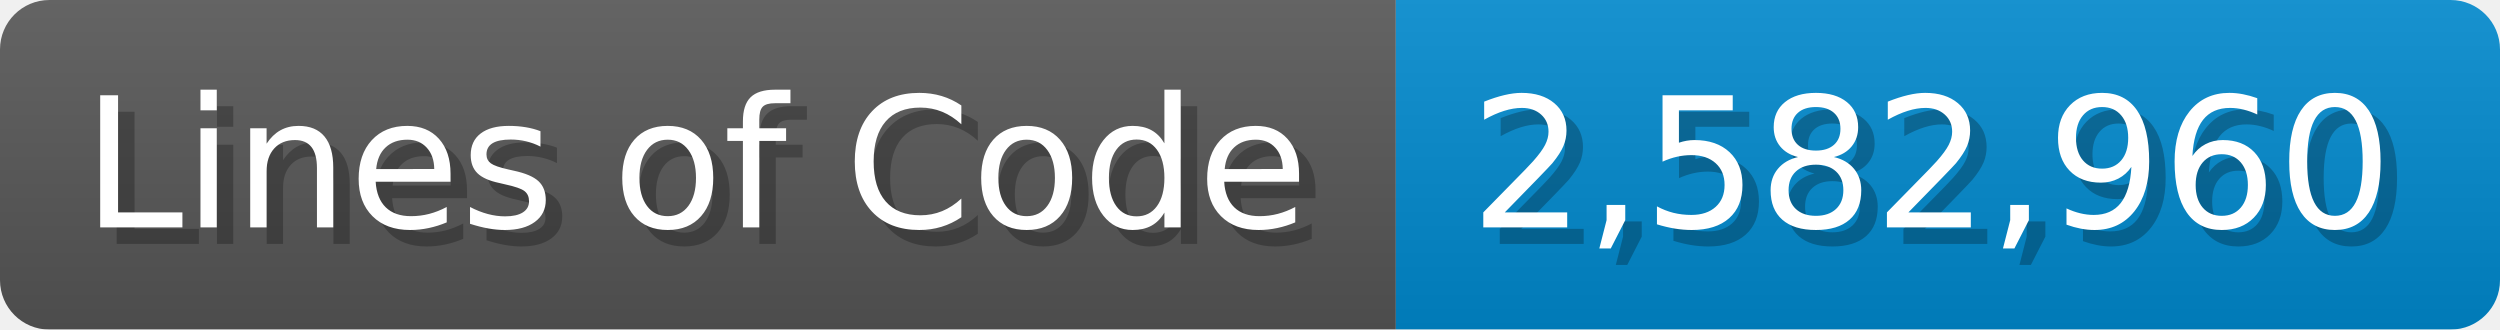
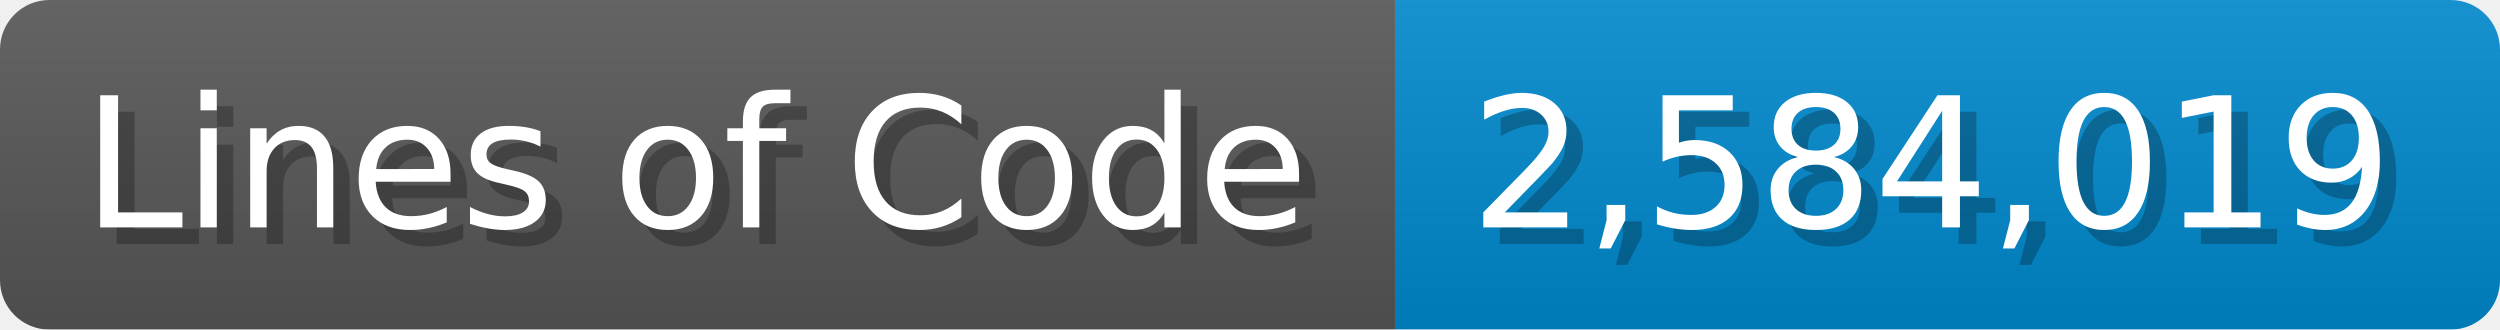
<svg xmlns="http://www.w3.org/2000/svg" width="151.7" height="20" viewBox="0 0 1517 200">
  <linearGradient id="a" x2="0" y2="100%">
    <stop offset="0" stop-opacity=".1" stop-color="#EEE" />
    <stop offset="1" stop-opacity=".1" />
  </linearGradient>
  <mask id="m">
    <rect width="1517" height="200" rx="30" fill="#FFF" />
  </mask>
  <g mask="url(#m)">
    <rect width="847" height="200" fill="#555" />
    <rect width="670" height="200" fill="#08C" x="847" />
    <rect width="1517" height="200" fill="url(#a)" />
  </g>
  <g fill="#fff" text-anchor="start" font-family="Verdana,DejaVu Sans,sans-serif" font-size="110">
    <text x="60" y="148" textLength="747" fill="#000" opacity="0.25">Lines of Code</text>
    <text x="50" y="138" textLength="747">Lines of Code</text>
-     <text x="902" y="148" textLength="570" fill="#000" opacity="0.25">2,582,960</text>
-     <text x="892" y="138" textLength="570">2,582,960</text>
+     <text x="902" y="148" textLength="570" fill="#000" opacity="0.25">2,584,019</text>
+     <text x="892" y="138" textLength="570">2,584,019</text>
  </g>
</svg>
